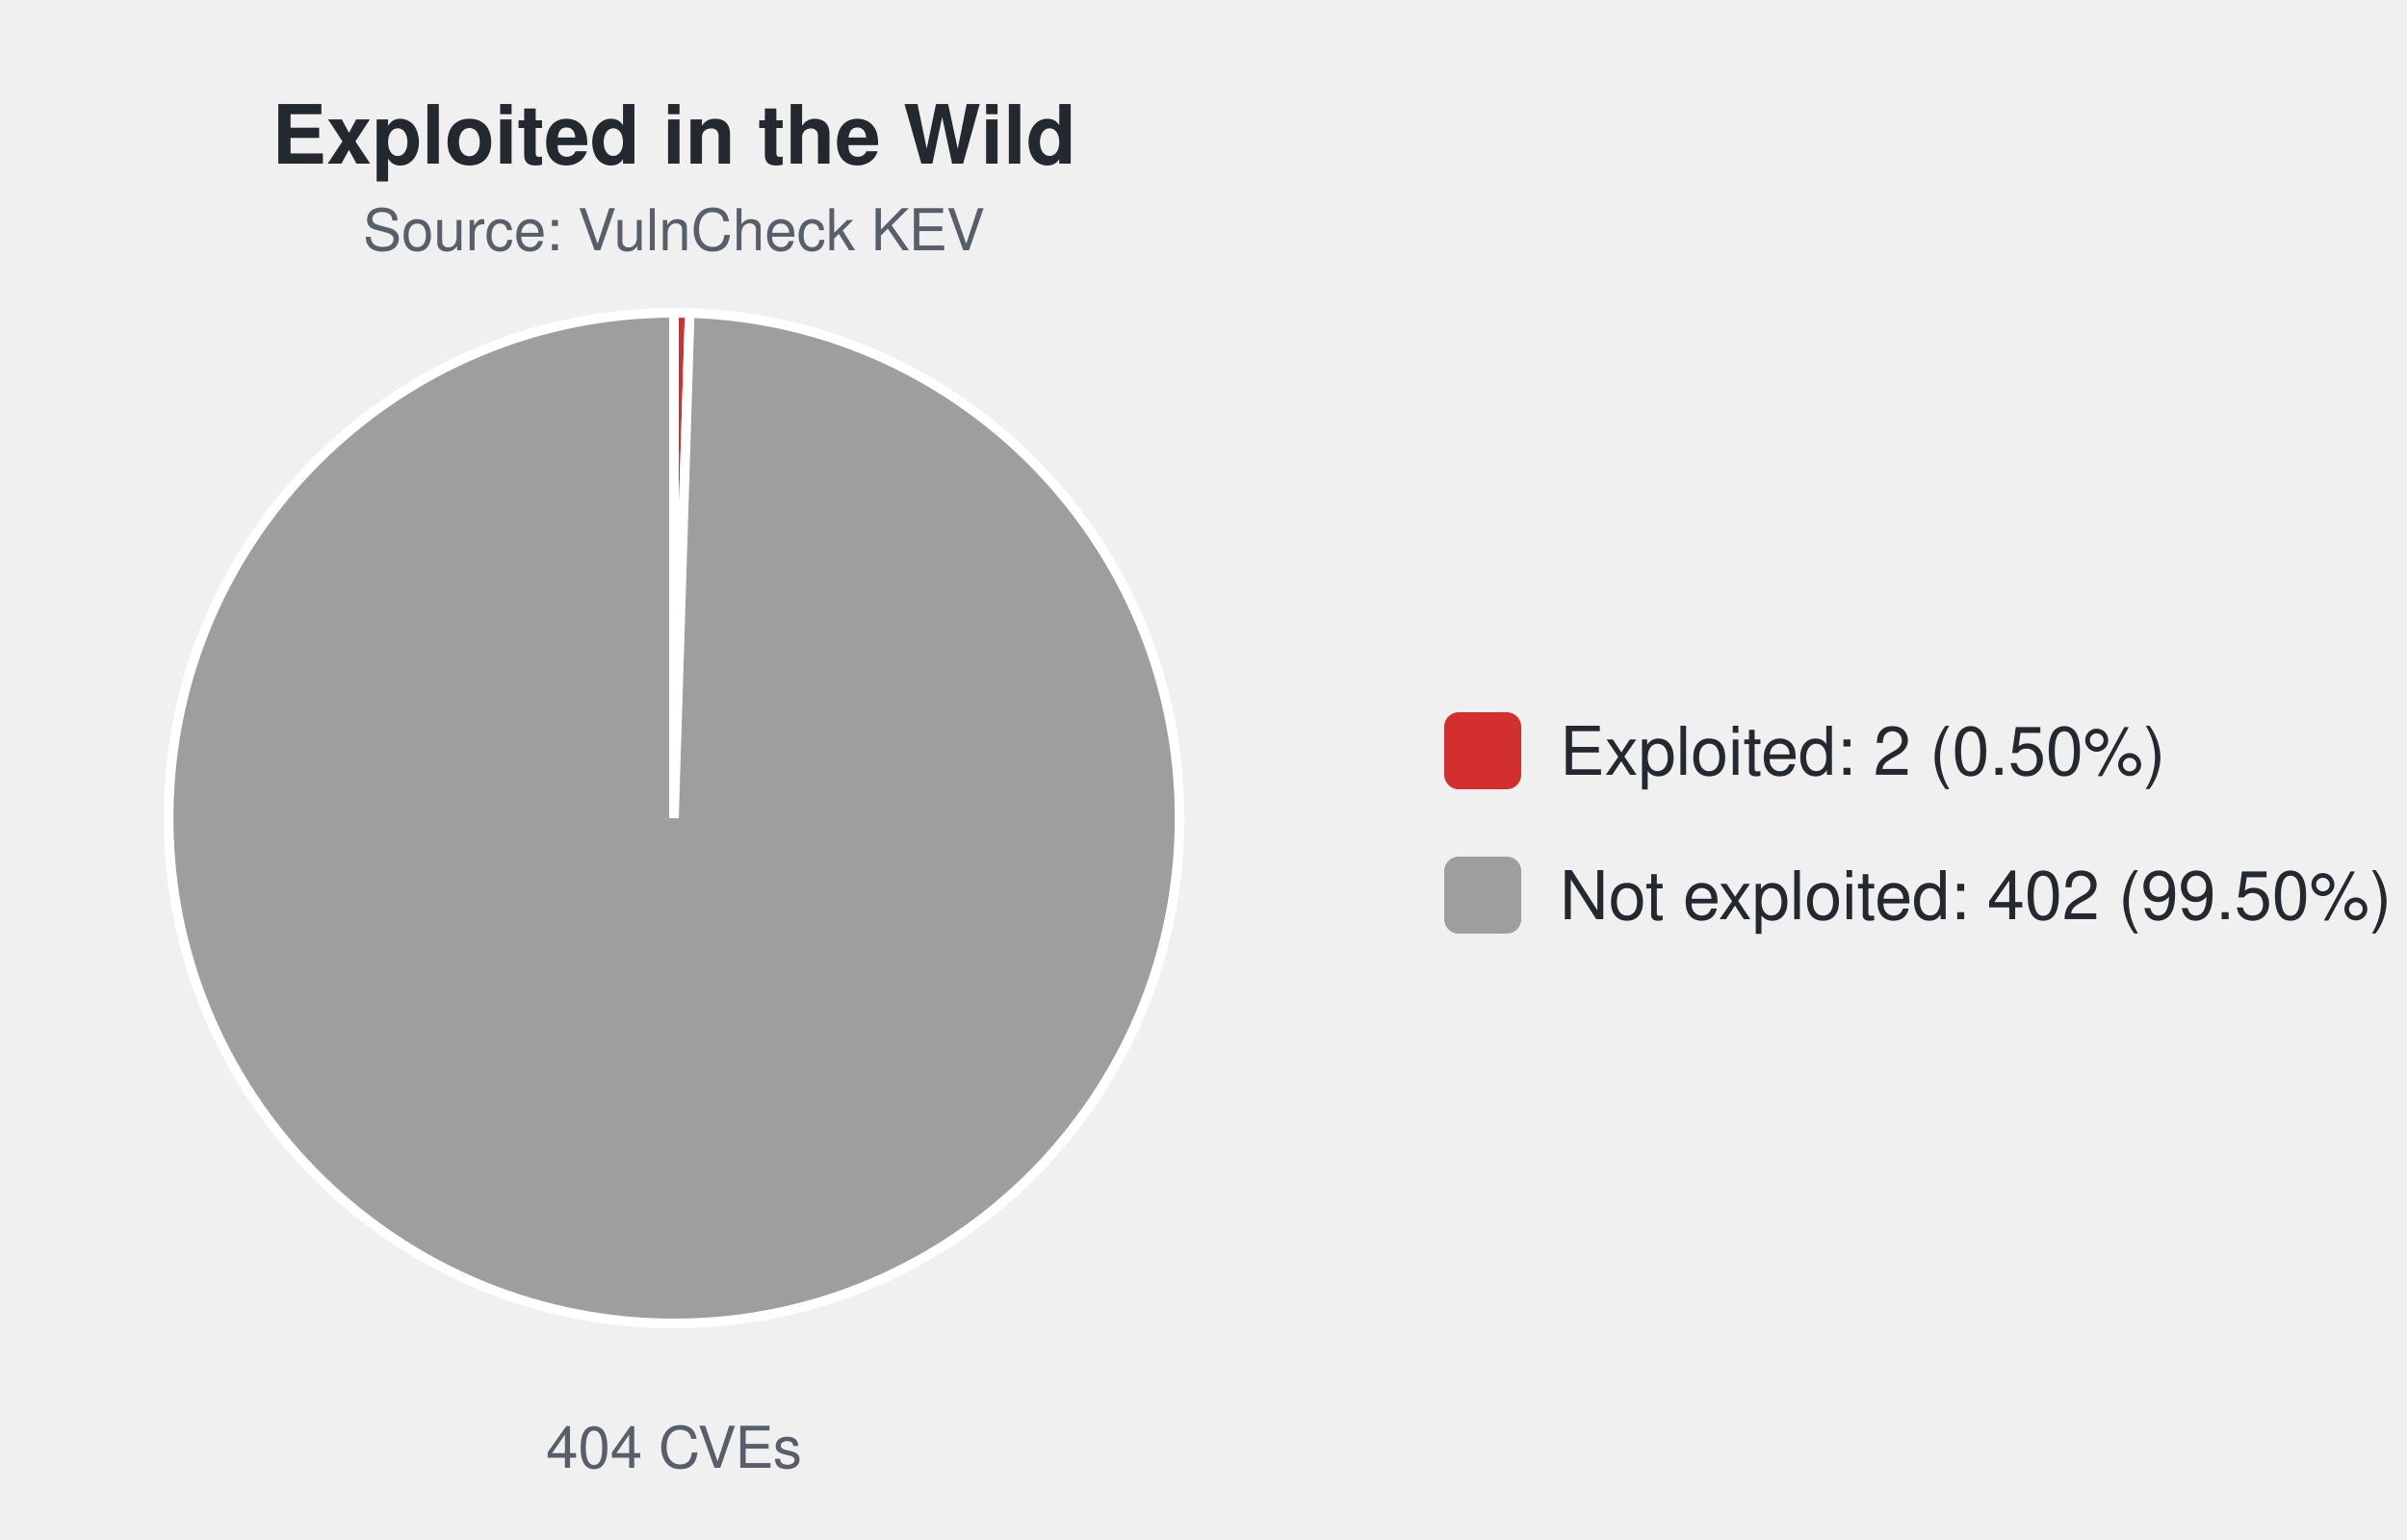
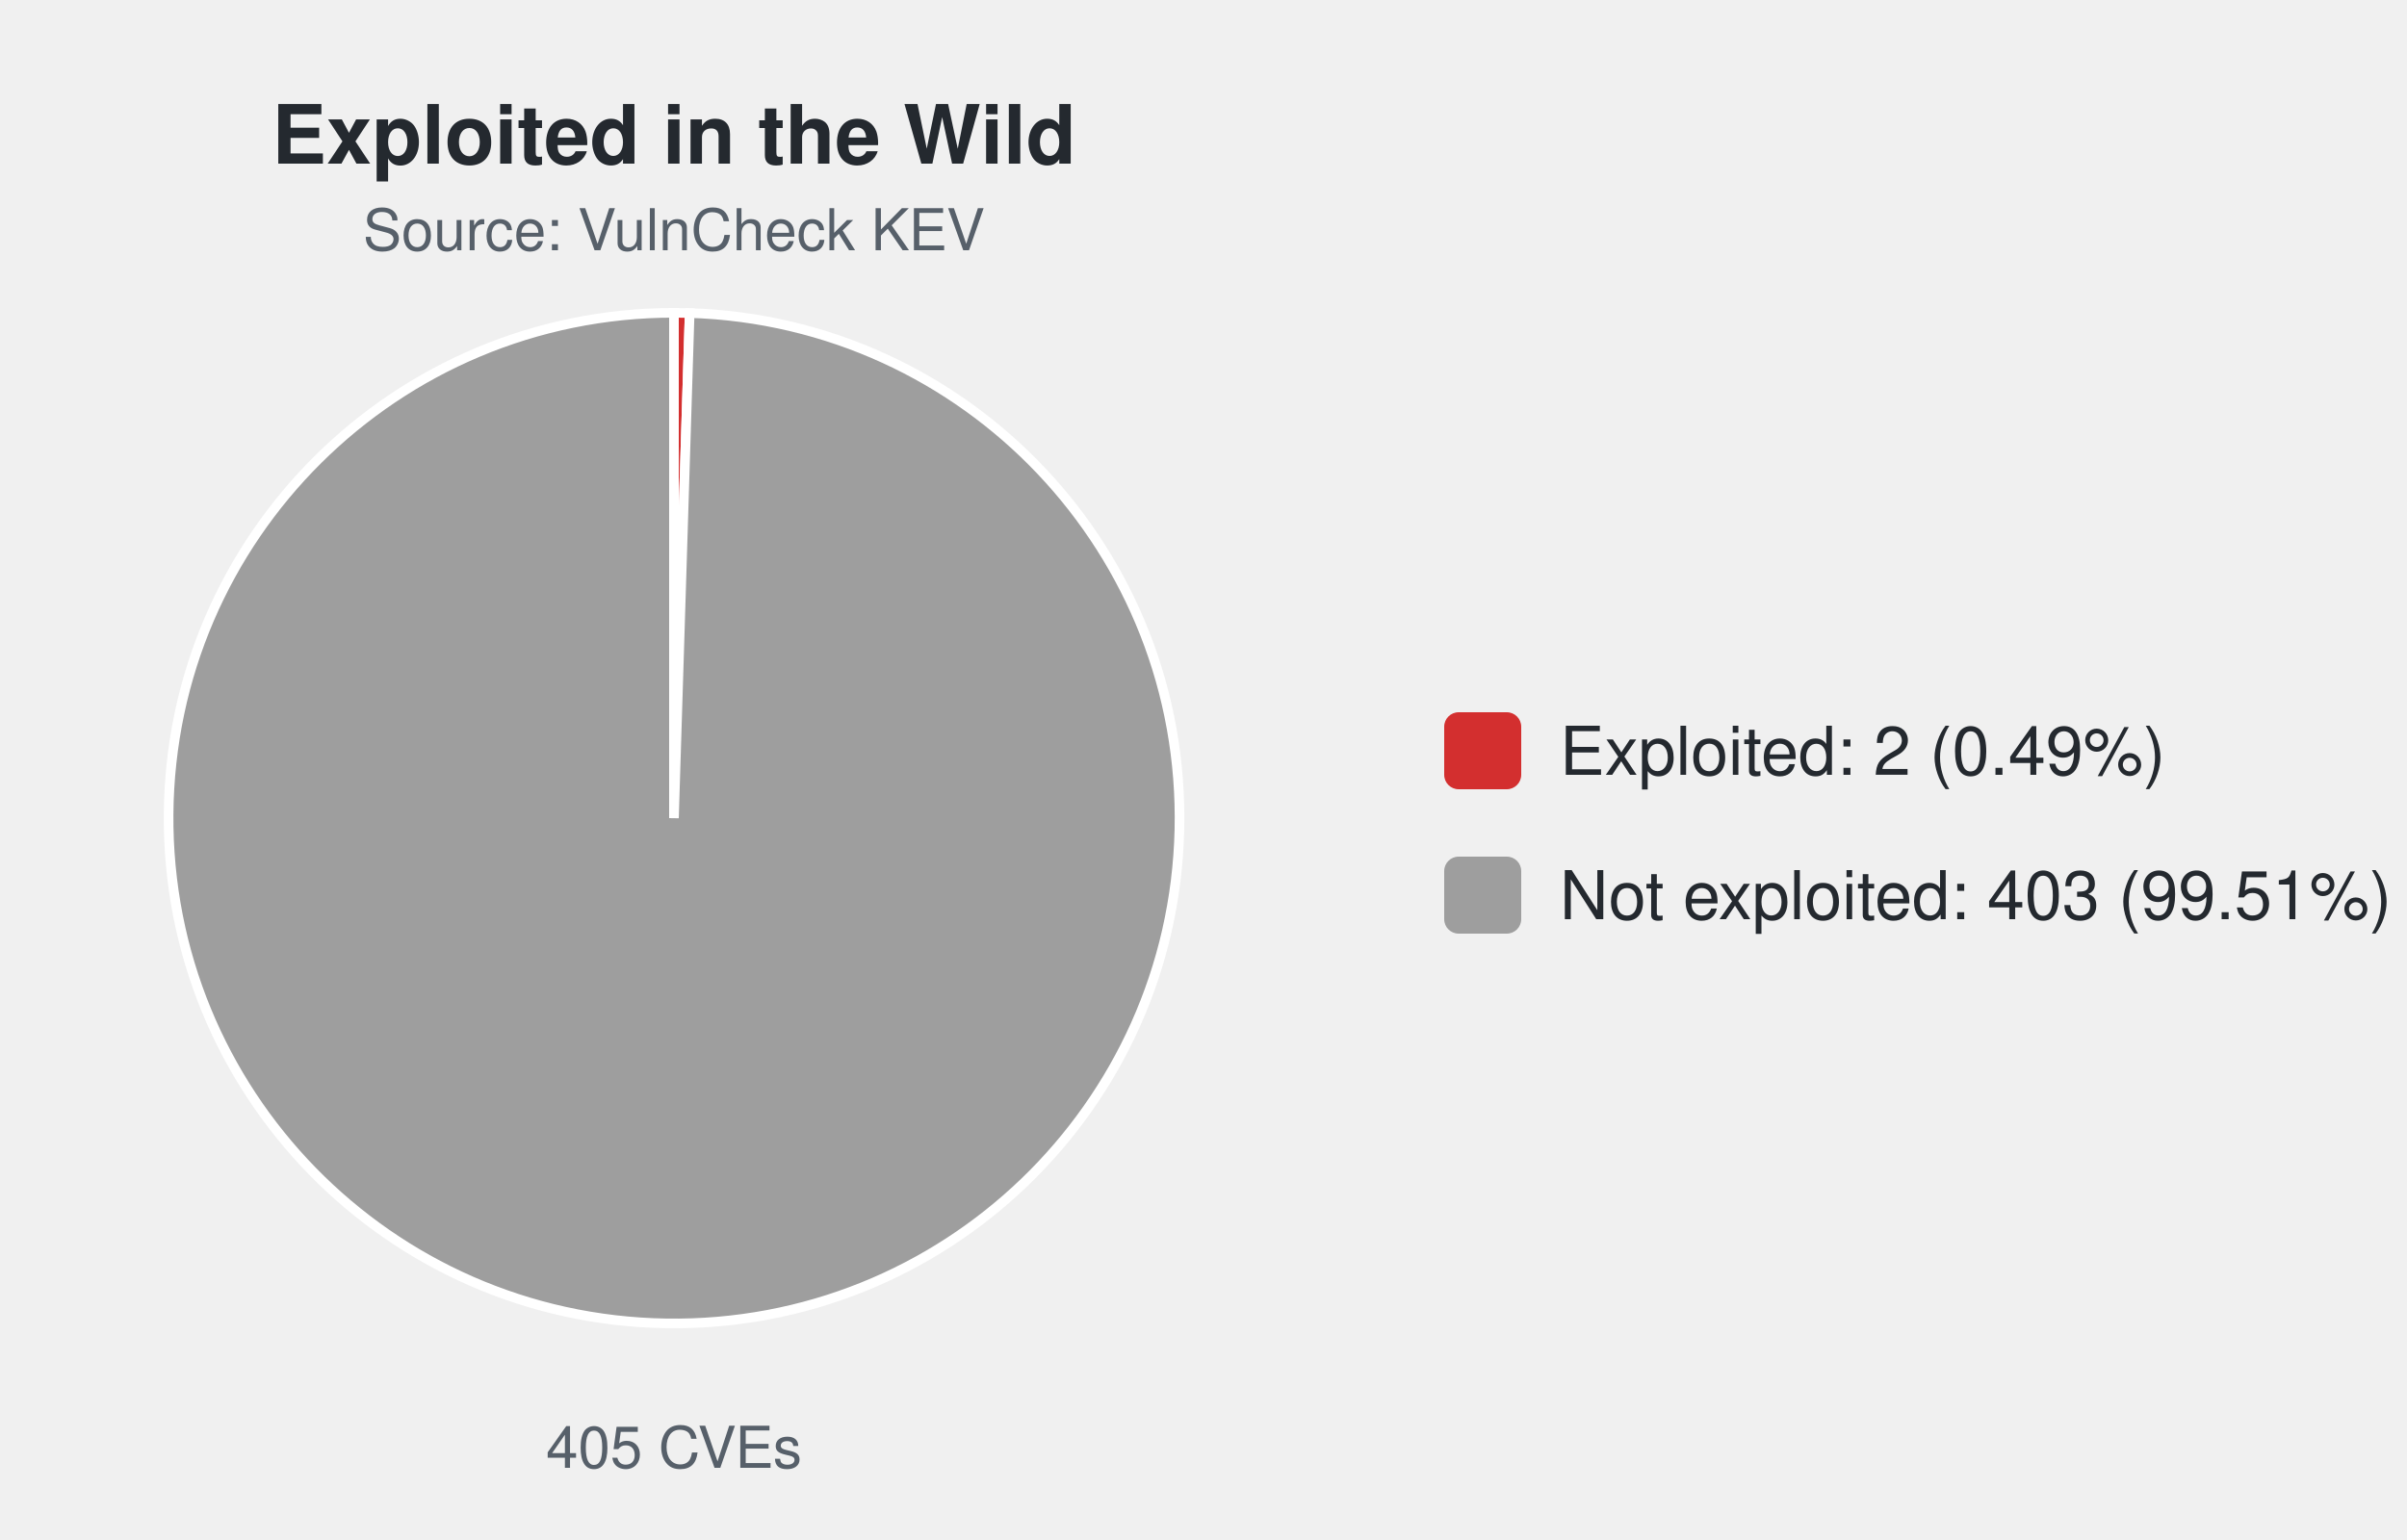
<svg xmlns="http://www.w3.org/2000/svg" width="500" height="320" viewBox="0 0 500 320" font-family="-apple-system,Segoe UI,Helvetica,Arial,sans-serif">
  <text x="140.0" y="34" font-size="17" font-weight="600" text-anchor="middle" fill="#24292f">Exploited in the Wild</text>
  <text x="140.0" y="52" font-size="12" text-anchor="middle" fill="#57606a">Source: VulnCheck KEV</text>
-   <path d="M140.00,170.00 L140.00,65.00 A105.0,105.0 0 0 1 143.27,65.05 Z" fill="#d32f2f" stroke="#ffffff" stroke-width="2" />
-   <path d="M140.00,170.00 L143.27,65.05 A105.0,105.0 0 1 1 140.00,65.00 Z" fill="#9e9e9e" stroke="#ffffff" stroke-width="2" />
-   <text x="140.0" y="305" font-size="12" text-anchor="middle" fill="#57606a">404 CVEs</text>
+   <path d="M140.00,170.00 L140.00,65.00 A105.0,105.0 0 0 1 143.26,65.05 Z" fill="#d32f2f" stroke="#ffffff" stroke-width="2" />
+   <path d="M140.00,170.00 L143.26,65.05 A105.0,105.0 0 1 1 140.00,65.00 Z" fill="#9e9e9e" stroke="#ffffff" stroke-width="2" />
+   <text x="140.0" y="305" font-size="12" text-anchor="middle" fill="#57606a">405 CVEs</text>
  <rect x="300.0" y="148.0" width="16" height="16" rx="3" fill="#d32f2f" />
-   <text x="324.0" y="161.0" font-size="14" fill="#24292f">Exploited: 2 (0.50%)</text>
+   <text x="324.0" y="161.0" font-size="14" fill="#24292f">Exploited: 2 (0.49%)</text>
  <rect x="300.0" y="178.0" width="16" height="16" rx="3" fill="#9e9e9e" />
-   <text x="324.0" y="191.0" font-size="14" fill="#24292f">Not exploited: 402 (99.50%)</text>
+   <text x="324.0" y="191.0" font-size="14" fill="#24292f">Not exploited: 403 (99.51%)</text>
</svg>
